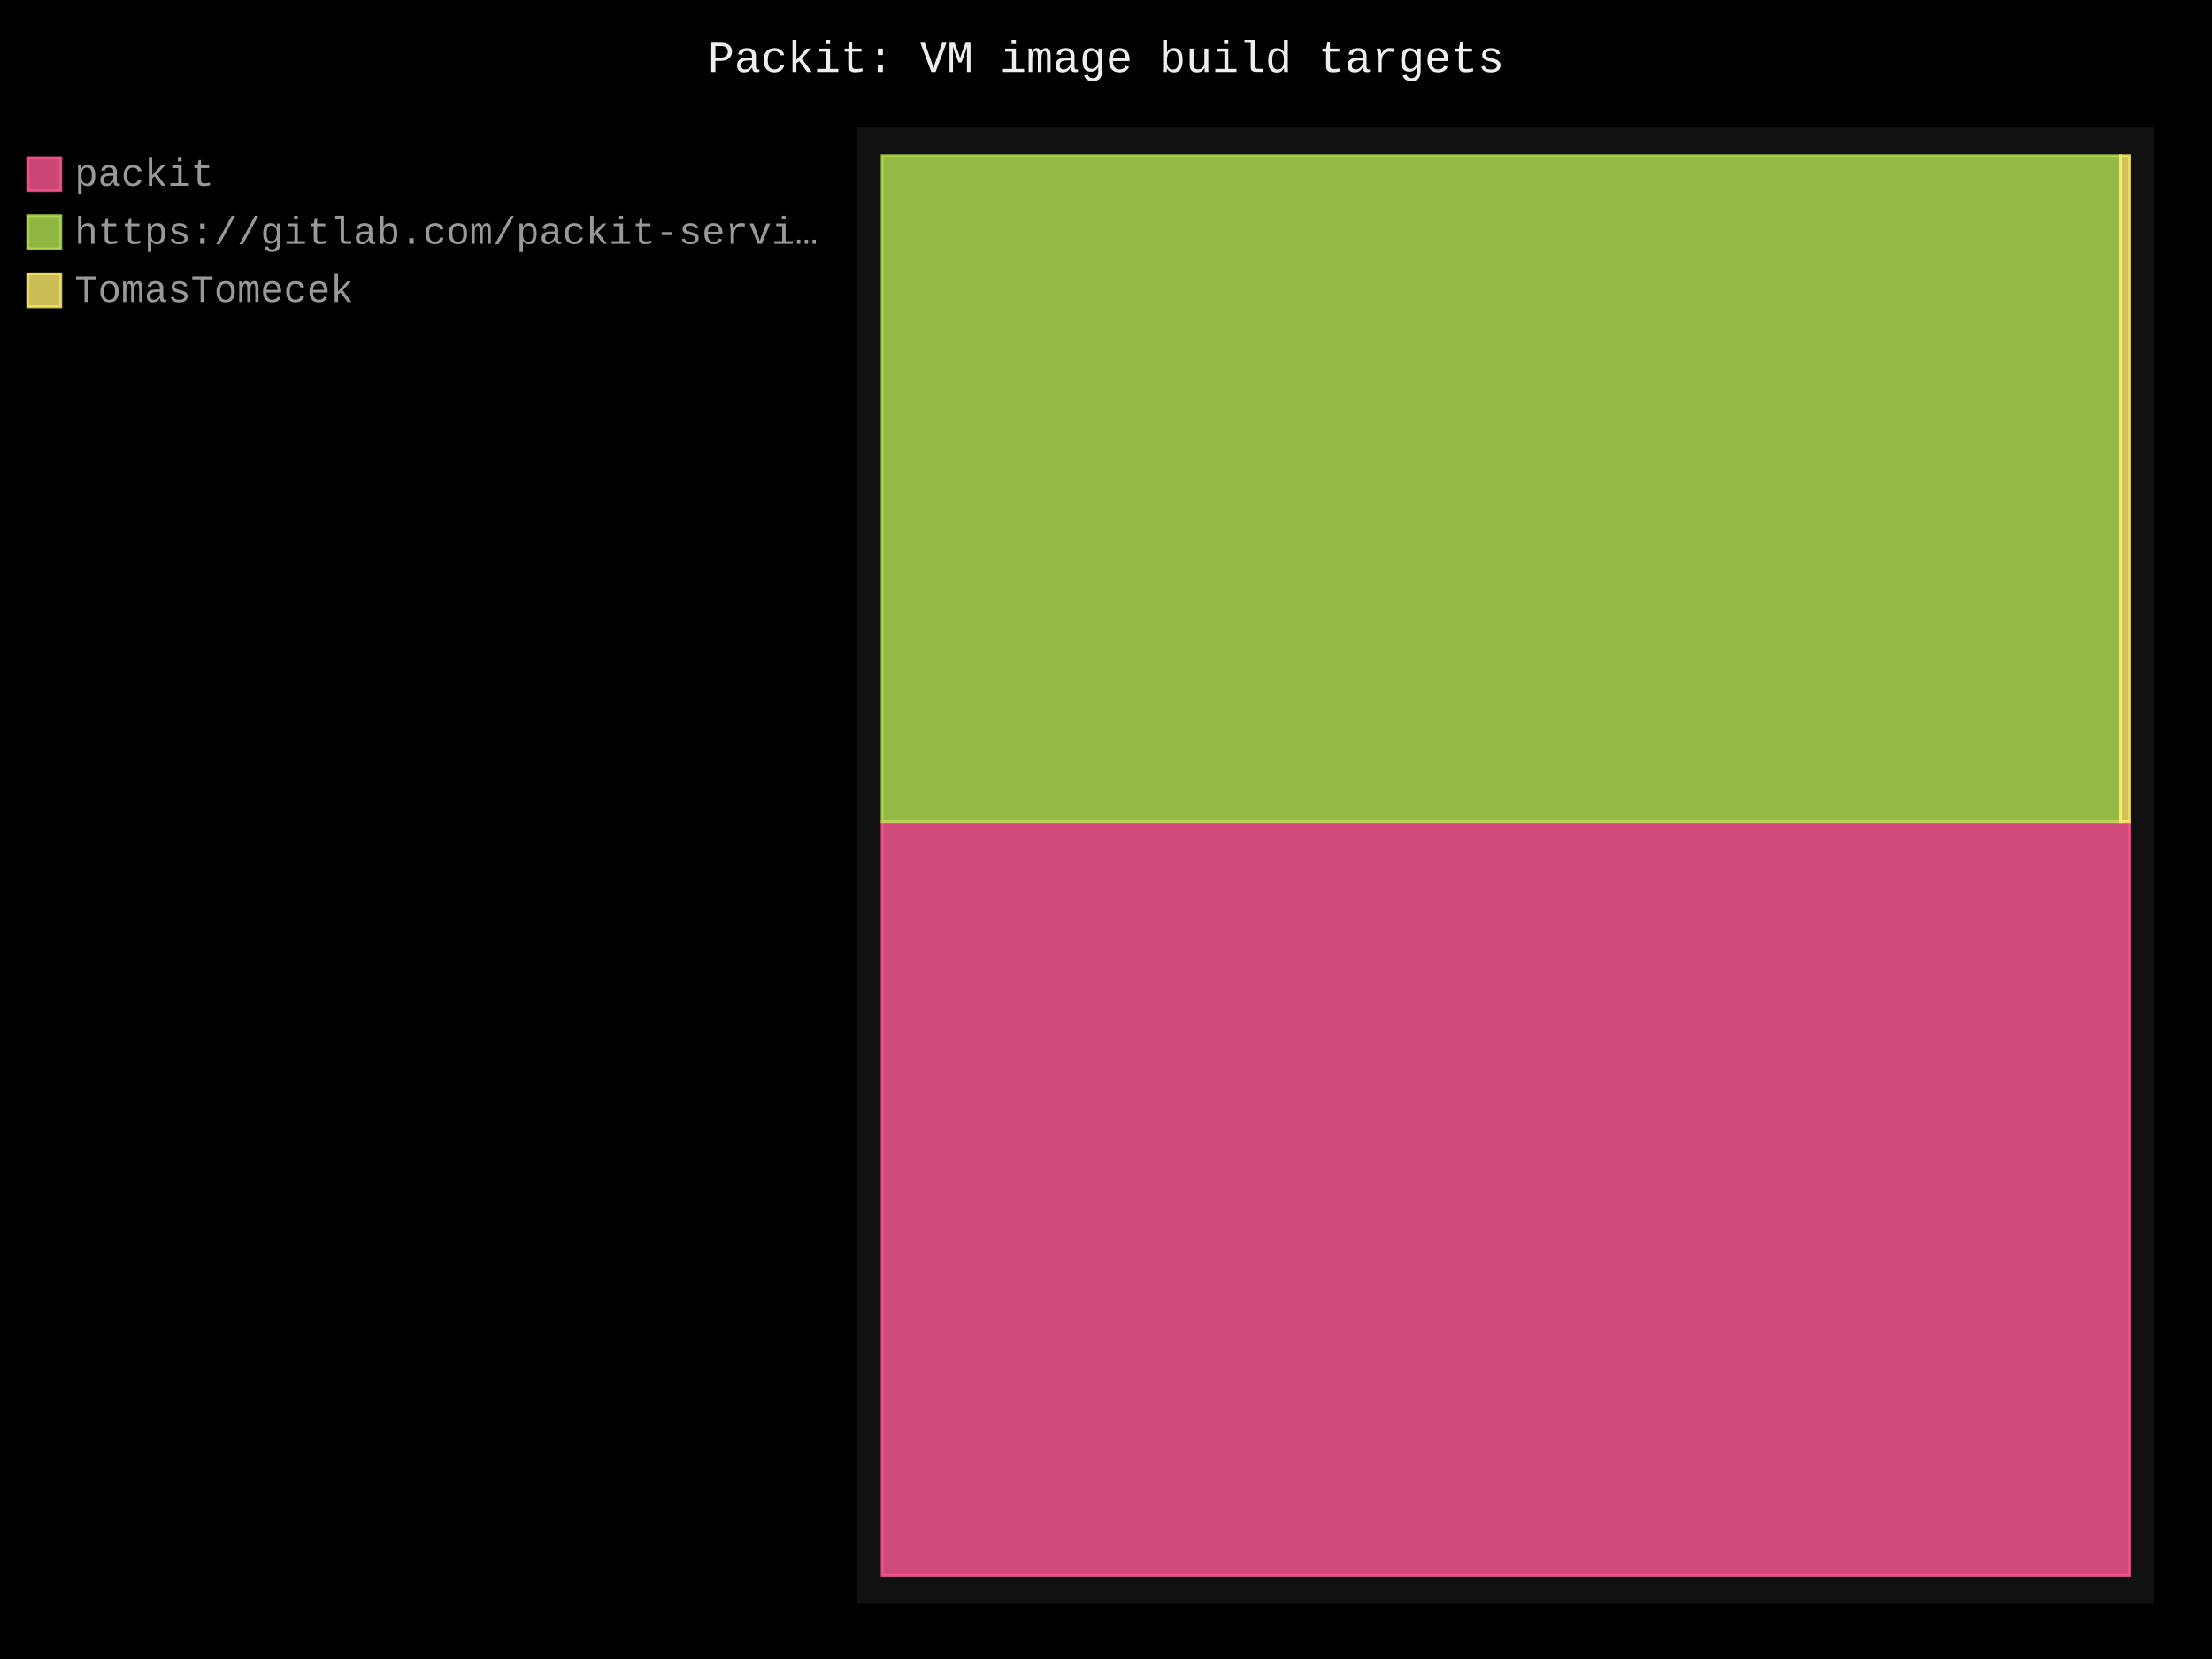
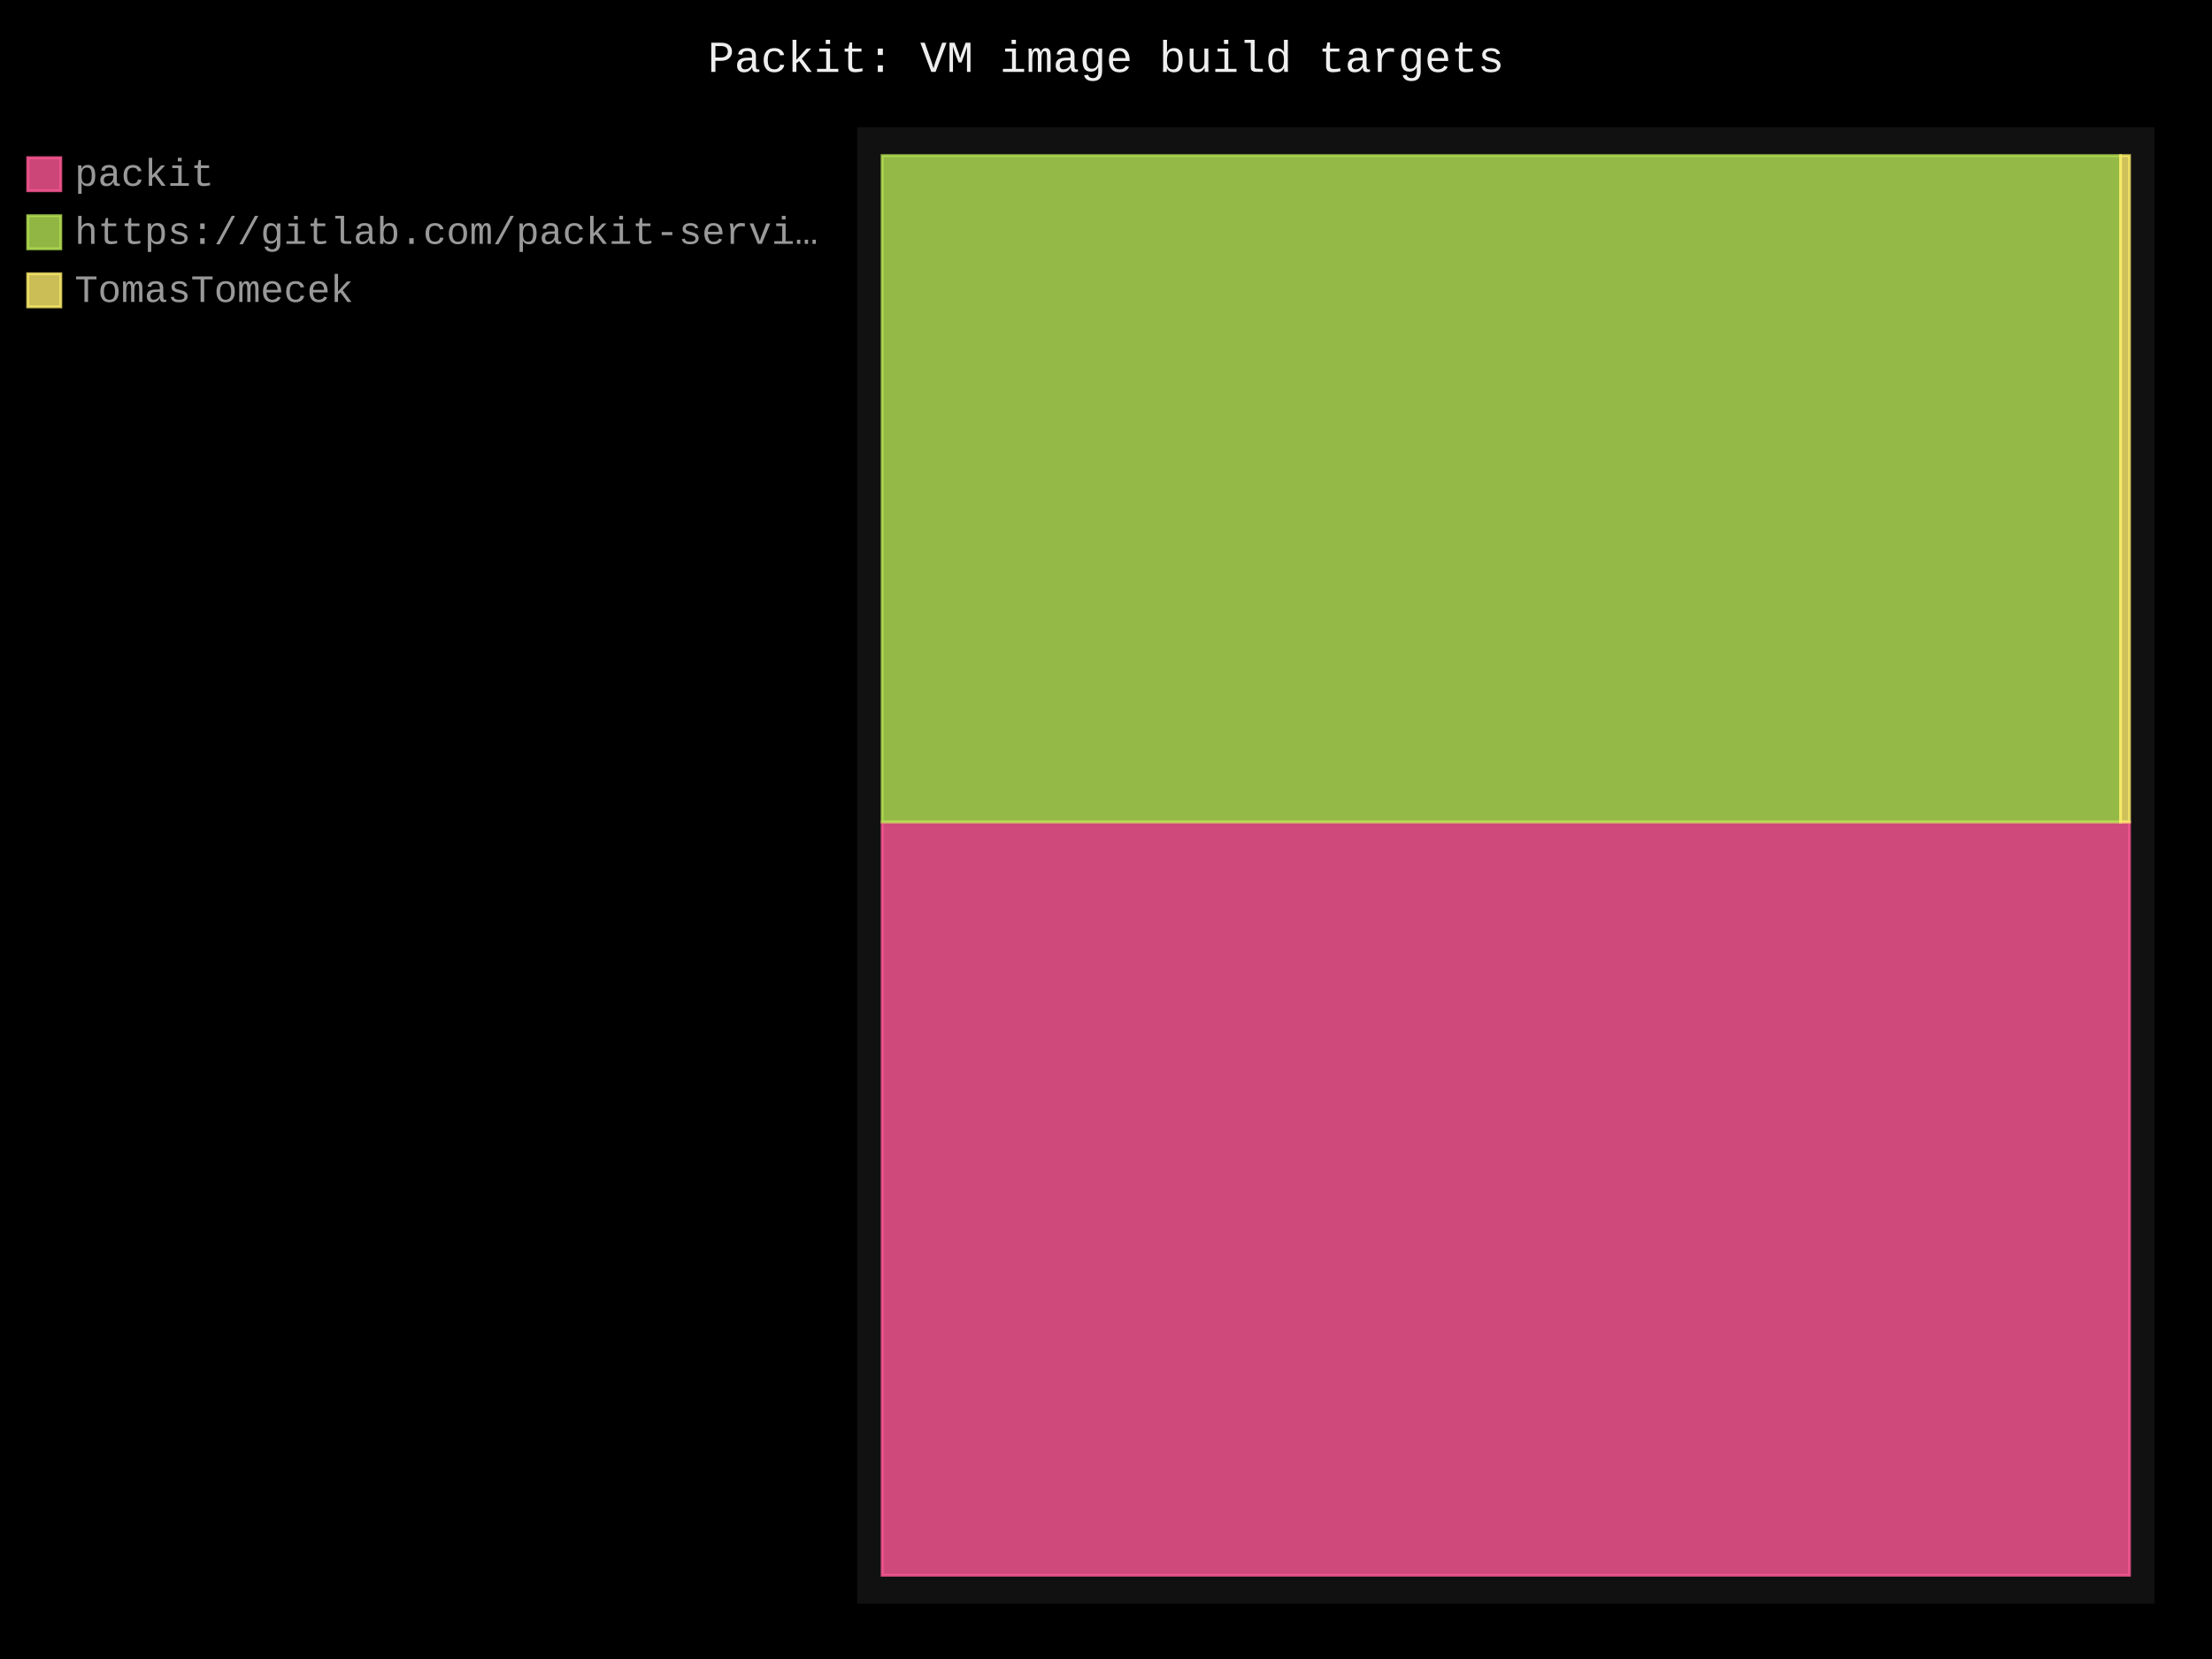
- <svg xmlns="http://www.w3.org/2000/svg" id="chart-31b35e27-3d37-4870-b68d-c1721f07fd04" class="pygal-chart" viewBox="0 0 800 600">
+ <svg xmlns="http://www.w3.org/2000/svg" id="chart-fcab5079-0f15-4f9f-bfca-28e52d0ffd9b" class="pygal-chart" viewBox="0 0 800 600">
  <defs>
-     <style type="text/css">#chart-31b35e27-3d37-4870-b68d-c1721f07fd04{-webkit-user-select:none;-webkit-font-smoothing:antialiased;font-family:Consolas,"Liberation Mono",Menlo,Courier,monospace}#chart-31b35e27-3d37-4870-b68d-c1721f07fd04 .title{font-family:Consolas,"Liberation Mono",Menlo,Courier,monospace;font-size:16px}#chart-31b35e27-3d37-4870-b68d-c1721f07fd04 .legends .legend text{font-family:Consolas,"Liberation Mono",Menlo,Courier,monospace;font-size:14px}#chart-31b35e27-3d37-4870-b68d-c1721f07fd04 .axis text{font-family:Consolas,"Liberation Mono",Menlo,Courier,monospace;font-size:10px}#chart-31b35e27-3d37-4870-b68d-c1721f07fd04 .axis text.major{font-family:Consolas,"Liberation Mono",Menlo,Courier,monospace;font-size:10px}#chart-31b35e27-3d37-4870-b68d-c1721f07fd04 .text-overlay text.value{font-family:Consolas,"Liberation Mono",Menlo,Courier,monospace;font-size:16px}#chart-31b35e27-3d37-4870-b68d-c1721f07fd04 .text-overlay text.label{font-family:Consolas,"Liberation Mono",Menlo,Courier,monospace;font-size:10px}#chart-31b35e27-3d37-4870-b68d-c1721f07fd04 .tooltip{font-family:Consolas,"Liberation Mono",Menlo,Courier,monospace;font-size:14px}#chart-31b35e27-3d37-4870-b68d-c1721f07fd04 text.no_data{font-family:Consolas,"Liberation Mono",Menlo,Courier,monospace;font-size:64px}
- #chart-31b35e27-3d37-4870-b68d-c1721f07fd04{background-color:black}#chart-31b35e27-3d37-4870-b68d-c1721f07fd04 path,#chart-31b35e27-3d37-4870-b68d-c1721f07fd04 line,#chart-31b35e27-3d37-4870-b68d-c1721f07fd04 rect,#chart-31b35e27-3d37-4870-b68d-c1721f07fd04 circle{-webkit-transition:250ms;-moz-transition:250ms;transition:250ms}#chart-31b35e27-3d37-4870-b68d-c1721f07fd04 .graph &gt; .background{fill:black}#chart-31b35e27-3d37-4870-b68d-c1721f07fd04 .plot &gt; .background{fill:#111}#chart-31b35e27-3d37-4870-b68d-c1721f07fd04 .graph{fill:#999}#chart-31b35e27-3d37-4870-b68d-c1721f07fd04 text.no_data{fill:#eee}#chart-31b35e27-3d37-4870-b68d-c1721f07fd04 .title{fill:#eee}#chart-31b35e27-3d37-4870-b68d-c1721f07fd04 .legends .legend text{fill:#999}#chart-31b35e27-3d37-4870-b68d-c1721f07fd04 .legends .legend:hover text{fill:#eee}#chart-31b35e27-3d37-4870-b68d-c1721f07fd04 .axis .line{stroke:#eee}#chart-31b35e27-3d37-4870-b68d-c1721f07fd04 .axis .guide.line{stroke:#555}#chart-31b35e27-3d37-4870-b68d-c1721f07fd04 .axis .major.line{stroke:#999}#chart-31b35e27-3d37-4870-b68d-c1721f07fd04 .axis text.major{fill:#eee}#chart-31b35e27-3d37-4870-b68d-c1721f07fd04 .axis.y .guides:hover .guide.line,#chart-31b35e27-3d37-4870-b68d-c1721f07fd04 .line-graph .axis.x .guides:hover .guide.line,#chart-31b35e27-3d37-4870-b68d-c1721f07fd04 .stackedline-graph .axis.x .guides:hover .guide.line,#chart-31b35e27-3d37-4870-b68d-c1721f07fd04 .xy-graph .axis.x .guides:hover .guide.line{stroke:#eee}#chart-31b35e27-3d37-4870-b68d-c1721f07fd04 .axis .guides:hover text{fill:#eee}#chart-31b35e27-3d37-4870-b68d-c1721f07fd04 .reactive{fill-opacity:.8;stroke-opacity:.8;stroke-width:1}#chart-31b35e27-3d37-4870-b68d-c1721f07fd04 .ci{stroke:#999}#chart-31b35e27-3d37-4870-b68d-c1721f07fd04 .reactive.active,#chart-31b35e27-3d37-4870-b68d-c1721f07fd04 .active .reactive{fill-opacity:.4;stroke-opacity:.9;stroke-width:4}#chart-31b35e27-3d37-4870-b68d-c1721f07fd04 .ci .reactive.active{stroke-width:1.5}#chart-31b35e27-3d37-4870-b68d-c1721f07fd04 .series text{fill:#eee}#chart-31b35e27-3d37-4870-b68d-c1721f07fd04 .tooltip rect{fill:#111;stroke:#eee;-webkit-transition:opacity 250ms;-moz-transition:opacity 250ms;transition:opacity 250ms}#chart-31b35e27-3d37-4870-b68d-c1721f07fd04 .tooltip .label{fill:#999}#chart-31b35e27-3d37-4870-b68d-c1721f07fd04 .tooltip .label{fill:#999}#chart-31b35e27-3d37-4870-b68d-c1721f07fd04 .tooltip .legend{font-size:.8em;fill:#555}#chart-31b35e27-3d37-4870-b68d-c1721f07fd04 .tooltip .x_label{font-size:.6em;fill:#eee}#chart-31b35e27-3d37-4870-b68d-c1721f07fd04 .tooltip .xlink{font-size:.5em;text-decoration:underline}#chart-31b35e27-3d37-4870-b68d-c1721f07fd04 .tooltip .value{font-size:1.5em}#chart-31b35e27-3d37-4870-b68d-c1721f07fd04 .bound{font-size:.5em}#chart-31b35e27-3d37-4870-b68d-c1721f07fd04 .max-value{font-size:.75em;fill:#555}#chart-31b35e27-3d37-4870-b68d-c1721f07fd04 .map-element{fill:#111;stroke:#555 !important}#chart-31b35e27-3d37-4870-b68d-c1721f07fd04 .map-element .reactive{fill-opacity:inherit;stroke-opacity:inherit}#chart-31b35e27-3d37-4870-b68d-c1721f07fd04 .color-0,#chart-31b35e27-3d37-4870-b68d-c1721f07fd04 .color-0 a:visited{stroke:#ff5995;fill:#ff5995}#chart-31b35e27-3d37-4870-b68d-c1721f07fd04 .color-1,#chart-31b35e27-3d37-4870-b68d-c1721f07fd04 .color-1 a:visited{stroke:#b6e354;fill:#b6e354}#chart-31b35e27-3d37-4870-b68d-c1721f07fd04 .color-2,#chart-31b35e27-3d37-4870-b68d-c1721f07fd04 .color-2 a:visited{stroke:#feed6c;fill:#feed6c}#chart-31b35e27-3d37-4870-b68d-c1721f07fd04 .text-overlay .color-0 text{fill:black}#chart-31b35e27-3d37-4870-b68d-c1721f07fd04 .text-overlay .color-1 text{fill:black}#chart-31b35e27-3d37-4870-b68d-c1721f07fd04 .text-overlay .color-2 text{fill:black}
- #chart-31b35e27-3d37-4870-b68d-c1721f07fd04 text.no_data{text-anchor:middle}#chart-31b35e27-3d37-4870-b68d-c1721f07fd04 .guide.line{fill:none}#chart-31b35e27-3d37-4870-b68d-c1721f07fd04 .centered{text-anchor:middle}#chart-31b35e27-3d37-4870-b68d-c1721f07fd04 .title{text-anchor:middle}#chart-31b35e27-3d37-4870-b68d-c1721f07fd04 .legends .legend text{fill-opacity:1}#chart-31b35e27-3d37-4870-b68d-c1721f07fd04 .axis.x text{text-anchor:middle}#chart-31b35e27-3d37-4870-b68d-c1721f07fd04 .axis.x:not(.web) text[transform]{text-anchor:start}#chart-31b35e27-3d37-4870-b68d-c1721f07fd04 .axis.x:not(.web) text[transform].backwards{text-anchor:end}#chart-31b35e27-3d37-4870-b68d-c1721f07fd04 .axis.y text{text-anchor:end}#chart-31b35e27-3d37-4870-b68d-c1721f07fd04 .axis.y text[transform].backwards{text-anchor:start}#chart-31b35e27-3d37-4870-b68d-c1721f07fd04 .axis.y2 text{text-anchor:start}#chart-31b35e27-3d37-4870-b68d-c1721f07fd04 .axis.y2 text[transform].backwards{text-anchor:end}#chart-31b35e27-3d37-4870-b68d-c1721f07fd04 .axis .guide.line{stroke-dasharray:4,4;stroke:black}#chart-31b35e27-3d37-4870-b68d-c1721f07fd04 .axis .major.guide.line{stroke-dasharray:6,6;stroke:black}#chart-31b35e27-3d37-4870-b68d-c1721f07fd04 .horizontal .axis.y .guide.line,#chart-31b35e27-3d37-4870-b68d-c1721f07fd04 .horizontal .axis.y2 .guide.line,#chart-31b35e27-3d37-4870-b68d-c1721f07fd04 .vertical .axis.x .guide.line{opacity:0}#chart-31b35e27-3d37-4870-b68d-c1721f07fd04 .horizontal .axis.always_show .guide.line,#chart-31b35e27-3d37-4870-b68d-c1721f07fd04 .vertical .axis.always_show .guide.line{opacity:1 !important}#chart-31b35e27-3d37-4870-b68d-c1721f07fd04 .axis.y .guides:hover .guide.line,#chart-31b35e27-3d37-4870-b68d-c1721f07fd04 .axis.y2 .guides:hover .guide.line,#chart-31b35e27-3d37-4870-b68d-c1721f07fd04 .axis.x .guides:hover .guide.line{opacity:1}#chart-31b35e27-3d37-4870-b68d-c1721f07fd04 .axis .guides:hover text{opacity:1}#chart-31b35e27-3d37-4870-b68d-c1721f07fd04 .nofill{fill:none}#chart-31b35e27-3d37-4870-b68d-c1721f07fd04 .subtle-fill{fill-opacity:.2}#chart-31b35e27-3d37-4870-b68d-c1721f07fd04 .dot{stroke-width:1px;fill-opacity:1;stroke-opacity:1}#chart-31b35e27-3d37-4870-b68d-c1721f07fd04 .dot.active{stroke-width:5px}#chart-31b35e27-3d37-4870-b68d-c1721f07fd04 .dot.negative{fill:transparent}#chart-31b35e27-3d37-4870-b68d-c1721f07fd04 text,#chart-31b35e27-3d37-4870-b68d-c1721f07fd04 tspan{stroke:none !important}#chart-31b35e27-3d37-4870-b68d-c1721f07fd04 .series text.active{opacity:1}#chart-31b35e27-3d37-4870-b68d-c1721f07fd04 .tooltip rect{fill-opacity:.95;stroke-width:.5}#chart-31b35e27-3d37-4870-b68d-c1721f07fd04 .tooltip text{fill-opacity:1}#chart-31b35e27-3d37-4870-b68d-c1721f07fd04 .showable{visibility:hidden}#chart-31b35e27-3d37-4870-b68d-c1721f07fd04 .showable.shown{visibility:visible}#chart-31b35e27-3d37-4870-b68d-c1721f07fd04 .gauge-background{fill:rgba(229,229,229,1);stroke:none}#chart-31b35e27-3d37-4870-b68d-c1721f07fd04 .bg-lines{stroke:black;stroke-width:2px}</style>
+     <style type="text/css">#chart-fcab5079-0f15-4f9f-bfca-28e52d0ffd9b{-webkit-user-select:none;-webkit-font-smoothing:antialiased;font-family:Consolas,"Liberation Mono",Menlo,Courier,monospace}#chart-fcab5079-0f15-4f9f-bfca-28e52d0ffd9b .title{font-family:Consolas,"Liberation Mono",Menlo,Courier,monospace;font-size:16px}#chart-fcab5079-0f15-4f9f-bfca-28e52d0ffd9b .legends .legend text{font-family:Consolas,"Liberation Mono",Menlo,Courier,monospace;font-size:14px}#chart-fcab5079-0f15-4f9f-bfca-28e52d0ffd9b .axis text{font-family:Consolas,"Liberation Mono",Menlo,Courier,monospace;font-size:10px}#chart-fcab5079-0f15-4f9f-bfca-28e52d0ffd9b .axis text.major{font-family:Consolas,"Liberation Mono",Menlo,Courier,monospace;font-size:10px}#chart-fcab5079-0f15-4f9f-bfca-28e52d0ffd9b .text-overlay text.value{font-family:Consolas,"Liberation Mono",Menlo,Courier,monospace;font-size:16px}#chart-fcab5079-0f15-4f9f-bfca-28e52d0ffd9b .text-overlay text.label{font-family:Consolas,"Liberation Mono",Menlo,Courier,monospace;font-size:10px}#chart-fcab5079-0f15-4f9f-bfca-28e52d0ffd9b .tooltip{font-family:Consolas,"Liberation Mono",Menlo,Courier,monospace;font-size:14px}#chart-fcab5079-0f15-4f9f-bfca-28e52d0ffd9b text.no_data{font-family:Consolas,"Liberation Mono",Menlo,Courier,monospace;font-size:64px}
+ #chart-fcab5079-0f15-4f9f-bfca-28e52d0ffd9b{background-color:black}#chart-fcab5079-0f15-4f9f-bfca-28e52d0ffd9b path,#chart-fcab5079-0f15-4f9f-bfca-28e52d0ffd9b line,#chart-fcab5079-0f15-4f9f-bfca-28e52d0ffd9b rect,#chart-fcab5079-0f15-4f9f-bfca-28e52d0ffd9b circle{-webkit-transition:250ms;-moz-transition:250ms;transition:250ms}#chart-fcab5079-0f15-4f9f-bfca-28e52d0ffd9b .graph &gt; .background{fill:black}#chart-fcab5079-0f15-4f9f-bfca-28e52d0ffd9b .plot &gt; .background{fill:#111}#chart-fcab5079-0f15-4f9f-bfca-28e52d0ffd9b .graph{fill:#999}#chart-fcab5079-0f15-4f9f-bfca-28e52d0ffd9b text.no_data{fill:#eee}#chart-fcab5079-0f15-4f9f-bfca-28e52d0ffd9b .title{fill:#eee}#chart-fcab5079-0f15-4f9f-bfca-28e52d0ffd9b .legends .legend text{fill:#999}#chart-fcab5079-0f15-4f9f-bfca-28e52d0ffd9b .legends .legend:hover text{fill:#eee}#chart-fcab5079-0f15-4f9f-bfca-28e52d0ffd9b .axis .line{stroke:#eee}#chart-fcab5079-0f15-4f9f-bfca-28e52d0ffd9b .axis .guide.line{stroke:#555}#chart-fcab5079-0f15-4f9f-bfca-28e52d0ffd9b .axis .major.line{stroke:#999}#chart-fcab5079-0f15-4f9f-bfca-28e52d0ffd9b .axis text.major{fill:#eee}#chart-fcab5079-0f15-4f9f-bfca-28e52d0ffd9b .axis.y .guides:hover .guide.line,#chart-fcab5079-0f15-4f9f-bfca-28e52d0ffd9b .line-graph .axis.x .guides:hover .guide.line,#chart-fcab5079-0f15-4f9f-bfca-28e52d0ffd9b .stackedline-graph .axis.x .guides:hover .guide.line,#chart-fcab5079-0f15-4f9f-bfca-28e52d0ffd9b .xy-graph .axis.x .guides:hover .guide.line{stroke:#eee}#chart-fcab5079-0f15-4f9f-bfca-28e52d0ffd9b .axis .guides:hover text{fill:#eee}#chart-fcab5079-0f15-4f9f-bfca-28e52d0ffd9b .reactive{fill-opacity:.8;stroke-opacity:.8;stroke-width:1}#chart-fcab5079-0f15-4f9f-bfca-28e52d0ffd9b .ci{stroke:#999}#chart-fcab5079-0f15-4f9f-bfca-28e52d0ffd9b .reactive.active,#chart-fcab5079-0f15-4f9f-bfca-28e52d0ffd9b .active .reactive{fill-opacity:.4;stroke-opacity:.9;stroke-width:4}#chart-fcab5079-0f15-4f9f-bfca-28e52d0ffd9b .ci .reactive.active{stroke-width:1.5}#chart-fcab5079-0f15-4f9f-bfca-28e52d0ffd9b .series text{fill:#eee}#chart-fcab5079-0f15-4f9f-bfca-28e52d0ffd9b .tooltip rect{fill:#111;stroke:#eee;-webkit-transition:opacity 250ms;-moz-transition:opacity 250ms;transition:opacity 250ms}#chart-fcab5079-0f15-4f9f-bfca-28e52d0ffd9b .tooltip .label{fill:#999}#chart-fcab5079-0f15-4f9f-bfca-28e52d0ffd9b .tooltip .label{fill:#999}#chart-fcab5079-0f15-4f9f-bfca-28e52d0ffd9b .tooltip .legend{font-size:.8em;fill:#555}#chart-fcab5079-0f15-4f9f-bfca-28e52d0ffd9b .tooltip .x_label{font-size:.6em;fill:#eee}#chart-fcab5079-0f15-4f9f-bfca-28e52d0ffd9b .tooltip .xlink{font-size:.5em;text-decoration:underline}#chart-fcab5079-0f15-4f9f-bfca-28e52d0ffd9b .tooltip .value{font-size:1.5em}#chart-fcab5079-0f15-4f9f-bfca-28e52d0ffd9b .bound{font-size:.5em}#chart-fcab5079-0f15-4f9f-bfca-28e52d0ffd9b .max-value{font-size:.75em;fill:#555}#chart-fcab5079-0f15-4f9f-bfca-28e52d0ffd9b .map-element{fill:#111;stroke:#555 !important}#chart-fcab5079-0f15-4f9f-bfca-28e52d0ffd9b .map-element .reactive{fill-opacity:inherit;stroke-opacity:inherit}#chart-fcab5079-0f15-4f9f-bfca-28e52d0ffd9b .color-0,#chart-fcab5079-0f15-4f9f-bfca-28e52d0ffd9b .color-0 a:visited{stroke:#ff5995;fill:#ff5995}#chart-fcab5079-0f15-4f9f-bfca-28e52d0ffd9b .color-1,#chart-fcab5079-0f15-4f9f-bfca-28e52d0ffd9b .color-1 a:visited{stroke:#b6e354;fill:#b6e354}#chart-fcab5079-0f15-4f9f-bfca-28e52d0ffd9b .color-2,#chart-fcab5079-0f15-4f9f-bfca-28e52d0ffd9b .color-2 a:visited{stroke:#feed6c;fill:#feed6c}#chart-fcab5079-0f15-4f9f-bfca-28e52d0ffd9b .text-overlay .color-0 text{fill:black}#chart-fcab5079-0f15-4f9f-bfca-28e52d0ffd9b .text-overlay .color-1 text{fill:black}#chart-fcab5079-0f15-4f9f-bfca-28e52d0ffd9b .text-overlay .color-2 text{fill:black}
+ #chart-fcab5079-0f15-4f9f-bfca-28e52d0ffd9b text.no_data{text-anchor:middle}#chart-fcab5079-0f15-4f9f-bfca-28e52d0ffd9b .guide.line{fill:none}#chart-fcab5079-0f15-4f9f-bfca-28e52d0ffd9b .centered{text-anchor:middle}#chart-fcab5079-0f15-4f9f-bfca-28e52d0ffd9b .title{text-anchor:middle}#chart-fcab5079-0f15-4f9f-bfca-28e52d0ffd9b .legends .legend text{fill-opacity:1}#chart-fcab5079-0f15-4f9f-bfca-28e52d0ffd9b .axis.x text{text-anchor:middle}#chart-fcab5079-0f15-4f9f-bfca-28e52d0ffd9b .axis.x:not(.web) text[transform]{text-anchor:start}#chart-fcab5079-0f15-4f9f-bfca-28e52d0ffd9b .axis.x:not(.web) text[transform].backwards{text-anchor:end}#chart-fcab5079-0f15-4f9f-bfca-28e52d0ffd9b .axis.y text{text-anchor:end}#chart-fcab5079-0f15-4f9f-bfca-28e52d0ffd9b .axis.y text[transform].backwards{text-anchor:start}#chart-fcab5079-0f15-4f9f-bfca-28e52d0ffd9b .axis.y2 text{text-anchor:start}#chart-fcab5079-0f15-4f9f-bfca-28e52d0ffd9b .axis.y2 text[transform].backwards{text-anchor:end}#chart-fcab5079-0f15-4f9f-bfca-28e52d0ffd9b .axis .guide.line{stroke-dasharray:4,4;stroke:black}#chart-fcab5079-0f15-4f9f-bfca-28e52d0ffd9b .axis .major.guide.line{stroke-dasharray:6,6;stroke:black}#chart-fcab5079-0f15-4f9f-bfca-28e52d0ffd9b .horizontal .axis.y .guide.line,#chart-fcab5079-0f15-4f9f-bfca-28e52d0ffd9b .horizontal .axis.y2 .guide.line,#chart-fcab5079-0f15-4f9f-bfca-28e52d0ffd9b .vertical .axis.x .guide.line{opacity:0}#chart-fcab5079-0f15-4f9f-bfca-28e52d0ffd9b .horizontal .axis.always_show .guide.line,#chart-fcab5079-0f15-4f9f-bfca-28e52d0ffd9b .vertical .axis.always_show .guide.line{opacity:1 !important}#chart-fcab5079-0f15-4f9f-bfca-28e52d0ffd9b .axis.y .guides:hover .guide.line,#chart-fcab5079-0f15-4f9f-bfca-28e52d0ffd9b .axis.y2 .guides:hover .guide.line,#chart-fcab5079-0f15-4f9f-bfca-28e52d0ffd9b .axis.x .guides:hover .guide.line{opacity:1}#chart-fcab5079-0f15-4f9f-bfca-28e52d0ffd9b .axis .guides:hover text{opacity:1}#chart-fcab5079-0f15-4f9f-bfca-28e52d0ffd9b .nofill{fill:none}#chart-fcab5079-0f15-4f9f-bfca-28e52d0ffd9b .subtle-fill{fill-opacity:.2}#chart-fcab5079-0f15-4f9f-bfca-28e52d0ffd9b .dot{stroke-width:1px;fill-opacity:1;stroke-opacity:1}#chart-fcab5079-0f15-4f9f-bfca-28e52d0ffd9b .dot.active{stroke-width:5px}#chart-fcab5079-0f15-4f9f-bfca-28e52d0ffd9b .dot.negative{fill:transparent}#chart-fcab5079-0f15-4f9f-bfca-28e52d0ffd9b text,#chart-fcab5079-0f15-4f9f-bfca-28e52d0ffd9b tspan{stroke:none !important}#chart-fcab5079-0f15-4f9f-bfca-28e52d0ffd9b .series text.active{opacity:1}#chart-fcab5079-0f15-4f9f-bfca-28e52d0ffd9b .tooltip rect{fill-opacity:.95;stroke-width:.5}#chart-fcab5079-0f15-4f9f-bfca-28e52d0ffd9b .tooltip text{fill-opacity:1}#chart-fcab5079-0f15-4f9f-bfca-28e52d0ffd9b .showable{visibility:hidden}#chart-fcab5079-0f15-4f9f-bfca-28e52d0ffd9b .showable.shown{visibility:visible}#chart-fcab5079-0f15-4f9f-bfca-28e52d0ffd9b .gauge-background{fill:rgba(229,229,229,1);stroke:none}#chart-fcab5079-0f15-4f9f-bfca-28e52d0ffd9b .bg-lines{stroke:black;stroke-width:2px}</style>
  </defs>
  <g class="graph treemap-graph vertical">
    <rect x="0" y="0" width="800" height="600" class="background" />
    <g transform="translate(310, 46)" class="plot">
      <rect x="0" y="0" width="469.2" height="534" class="background" />
      <g class="series serie-0 color-0">
        <g class="rects">
          <g class="rect">
-             <rect x="9.023" y="251.174" width="451.154" height="272.557" class="rect reactive tooltip-trigger" />
+             <rect x="9.023" y="251.282" width="451.154" height="272.449" class="rect reactive tooltip-trigger" />
          </g>
        </g>
      </g>
      <g class="series serie-1 color-1">
        <g class="rects">
          <g class="rect">
-             <rect x="9.023" y="10.269" width="447.861" height="240.905" class="rect reactive tooltip-trigger" />
+             <rect x="9.023" y="10.269" width="447.885" height="241.013" class="rect reactive tooltip-trigger" />
          </g>
        </g>
      </g>
      <g class="series serie-2 color-2">
        <g class="rects">
          <g class="rect">
-             <rect x="456.884" y="10.269" width="3.293" height="240.905" class="rect reactive tooltip-trigger" />
+             <rect x="456.908" y="10.269" width="3.269" height="241.013" class="rect reactive tooltip-trigger" />
          </g>
        </g>
      </g>
    </g>
    <g class="titles">
      <text x="400.0" y="26" class="title plot_title">Packit: VM image build targets</text>
    </g>
    <g transform="translate(310, 46)" class="plot overlay">
      <g class="series serie-0 color-0" />
      <g class="series serie-1 color-1" />
      <g class="series serie-2 color-2" />
    </g>
    <g transform="translate(310, 46)" class="plot text-overlay">
      <g class="series serie-0 color-0" />
      <g class="series serie-1 color-1" />
      <g class="series serie-2 color-2" />
    </g>
    <g transform="translate(310, 46)" class="plot tooltip-overlay">
      <g transform="translate(0 0)" style="opacity: 0" class="tooltip">
        <rect rx="0" ry="0" width="0" height="0" class="tooltip-box" />
        <g class="text" />
      </g>
    </g>
    <g transform="translate(10, 56)" class="legends">
      <g id="activate-serie-0" class="legend reactive activate-serie">
        <rect x="0.0" y="1.0" width="12" height="12" class="color-0 reactive" />
        <text x="17.0" y="11.2">packit</text>
      </g>
      <g id="activate-serie-1" class="legend reactive activate-serie">
        <rect x="0.0" y="22.0" width="12" height="12" class="color-1 reactive" />
        <text x="17.0" y="32.2">https://gitlab.com/packit-servi…</text>
      </g>
      <g id="activate-serie-2" class="legend reactive activate-serie">
        <rect x="0.0" y="43.0" width="12" height="12" class="color-2 reactive" />
        <text x="17.0" y="53.2">TomasTomecek</text>
      </g>
    </g>
    <g transform="translate(790, 56)" class="legends" />
  </g>
</svg>
